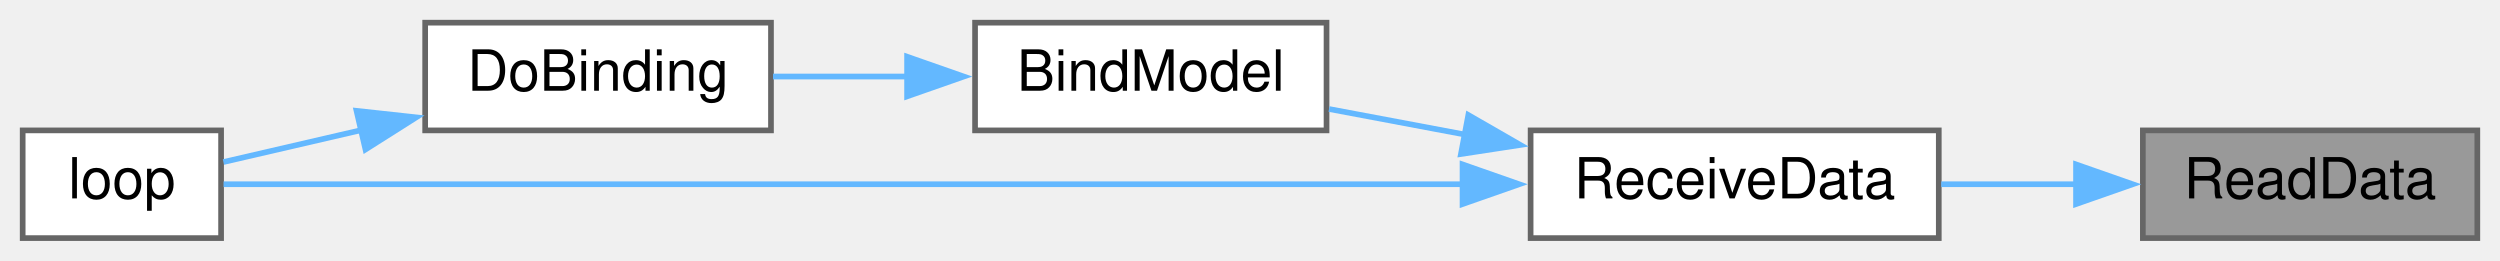
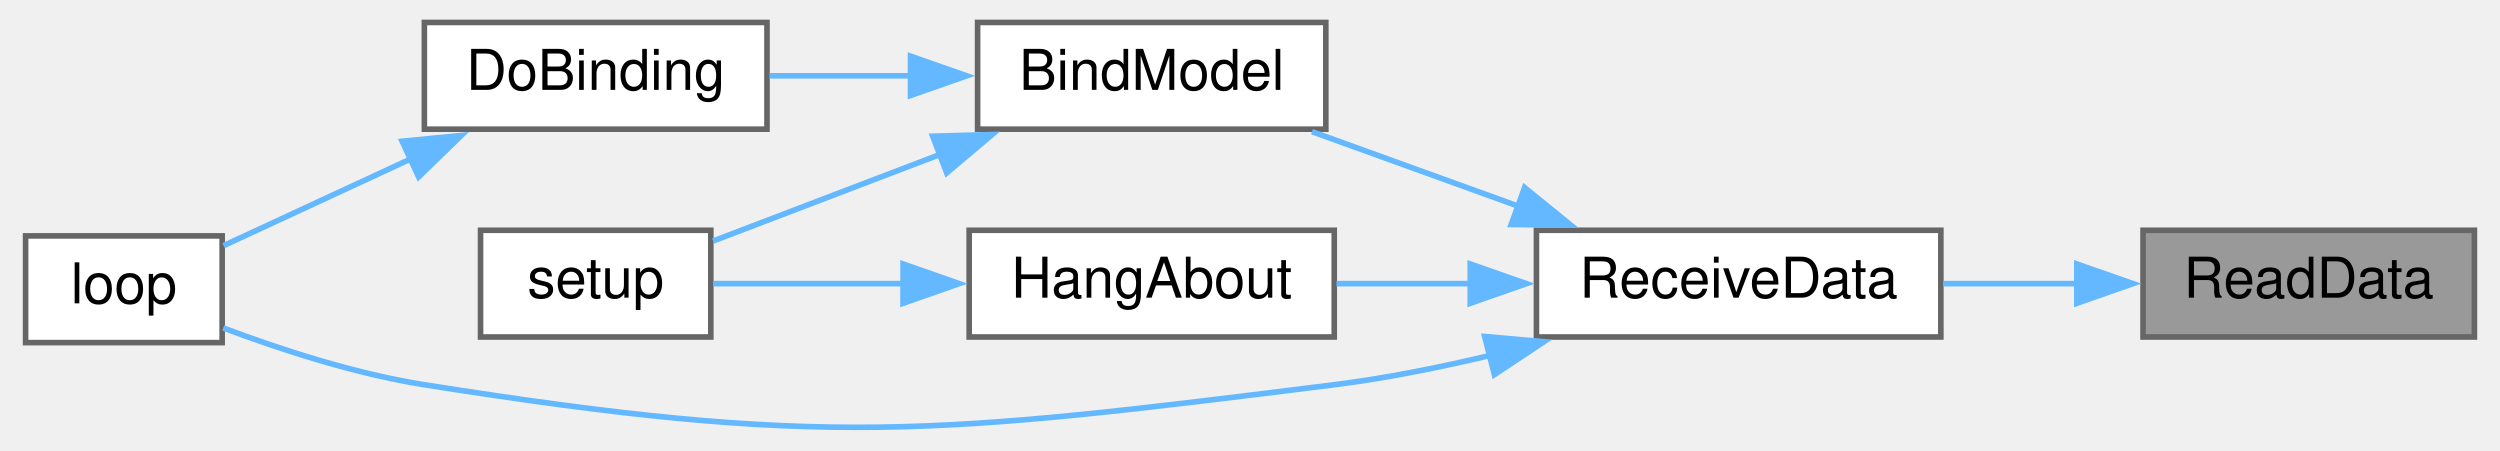
- <svg xmlns="http://www.w3.org/2000/svg" xmlns:xlink="http://www.w3.org/1999/xlink" width="441pt" height="46pt" viewBox="0.00 0.00 441.00 46.00">
-   <g id="graph0" class="graph" transform="scale(1 1) rotate(0) translate(4 42)">
+ <svg xmlns="http://www.w3.org/2000/svg" xmlns:xlink="http://www.w3.org/1999/xlink" width="444pt" height="80pt" viewBox="0.00 0.00 444.00 80.20">
+   <g id="graph0" class="graph" transform="scale(1 1) rotate(0) translate(4 76.2)">
    <g id="node1" class="node">
      <g id="a_node1">
        <a xlink:title=" ">
-           <polygon fill="#999999" stroke="#666666" points="433,-19 374,-19 374,0 433,0 433,-19" />
-           <text text-anchor="middle" x="403.5" y="-7" font-family="Helvetica,sans-Serif" font-size="10.00">ReadData</text>
+           <polygon fill="#999999" stroke="#666666" points="436,-35.2 377,-35.2 377,-16.2 436,-16.2 436,-35.2" />
+           <text text-anchor="middle" x="406.5" y="-23.2" font-family="Helvetica,sans-Serif" font-size="10.00">ReadData</text>
        </a>
      </g>
    </g>
    <g id="node2" class="node">
      <g id="a_node2">
        <a xlink:href="ReceiverCode_2src_2main_8cpp.html#a06807a4f185694d37f774702ba74db0a" target="_top" xlink:title=" ">
-           <polygon fill="white" stroke="#666666" points="338,-19 266,-19 266,0 338,0 338,-19" />
-           <text text-anchor="middle" x="302" y="-7" font-family="Helvetica,sans-Serif" font-size="10.00">ReceiveData</text>
+           <polygon fill="white" stroke="#666666" points="341,-35.2 269,-35.2 269,-16.2 341,-16.2 341,-35.2" />
+           <text text-anchor="middle" x="305" y="-23.2" font-family="Helvetica,sans-Serif" font-size="10.00">ReceiveData</text>
        </a>
      </g>
    </g>
    <g id="edge1" class="edge">
-       <path fill="none" stroke="#63b8ff" d="M362.43,-9.5C354.49,-9.5 346.2,-9.5 338.43,-9.5" />
-       <polygon fill="#63b8ff" stroke="#63b8ff" points="362.21,-13 372.21,-9.5 362.21,-6 362.21,-13" />
+       <path fill="none" stroke="#63b8ff" d="M365.43,-25.7C357.49,-25.7 349.2,-25.7 341.43,-25.7" />
+       <polygon fill="#63b8ff" stroke="#63b8ff" points="365.21,-29.2 375.21,-25.7 365.21,-22.2 365.21,-29.2" />
    </g>
    <g id="node3" class="node">
      <g id="a_node3">
        <a xlink:href="ReceiverCode_2src_2main_8cpp.html#aa0c6905579a33aef28d737d43676cbbd" target="_top" xlink:title=" ">
-           <polygon fill="white" stroke="#666666" points="230,-38 168,-38 168,-19 230,-19 230,-38" />
-           <text text-anchor="middle" x="199" y="-26" font-family="Helvetica,sans-Serif" font-size="10.00">BindModel</text>
+           <polygon fill="white" stroke="#666666" points="231.5,-72.2 169.5,-72.2 169.5,-53.2 231.5,-53.2 231.5,-72.2" />
+           <text text-anchor="middle" x="200.5" y="-60.2" font-family="Helvetica,sans-Serif" font-size="10.00">BindModel</text>
        </a>
      </g>
    </g>
    <g id="edge2" class="edge">
-       <path fill="none" stroke="#63b8ff" d="M254.37,-18.27C246.24,-19.8 237.98,-21.35 230.44,-22.77" />
-       <polygon fill="#63b8ff" stroke="#63b8ff" points="255.01,-21.71 264.19,-16.43 253.71,-14.83 255.01,-21.71" />
+       <path fill="none" stroke="#63b8ff" d="M265.72,-39.51C253.54,-43.91 240.31,-48.69 229.04,-52.76" />
+       <polygon fill="#63b8ff" stroke="#63b8ff" points="266.89,-42.81 275.11,-36.13 264.51,-36.23 266.89,-42.81" />
    </g>
    <g id="node5" class="node">
      <g id="a_node5">
        <a xlink:href="ReceiverCode_2src_2main_8cpp.html#afe461d27b9c48d5921c00d521181f12f" target="_top" xlink:title=" ">
-           <polygon fill="white" stroke="#666666" points="35,-19 0,-19 0,0 35,0 35,-19" />
-           <text text-anchor="middle" x="17.5" y="-7" font-family="Helvetica,sans-Serif" font-size="10.00">loop</text>
+           <polygon fill="white" stroke="#666666" points="35,-34.2 0,-34.2 0,-15.2 35,-15.2 35,-34.2" />
+           <text text-anchor="middle" x="17.5" y="-22.2" font-family="Helvetica,sans-Serif" font-size="10.00">loop</text>
+         </a>
+       </g>
+     </g>
+     <g id="edge8" class="edge">
+       <path fill="none" stroke="#63b8ff" d="M260.66,-12.9C251.6,-10.74 242.05,-8.83 233,-7.7 161.55,1.22 142.12,3.53 71,-7.7 58.7,-9.64 45.35,-13.99 35.19,-17.81" />
+       <polygon fill="#63b8ff" stroke="#63b8ff" points="259.78,-16.29 270.34,-15.36 261.51,-9.5 259.78,-16.29" />
+     </g>
+     <g id="node7" class="node">
+       <g id="a_node7">
+         <a xlink:href="ReceiverCode_2src_2main_8cpp.html#a2a408dfb00bc3a9acf5e0515c5f8fc59" target="_top" xlink:title=" ">
+           <polygon fill="white" stroke="#666666" points="233,-35.2 168,-35.2 168,-16.2 233,-16.2 233,-35.2" />
+           <text text-anchor="middle" x="200.5" y="-23.2" font-family="Helvetica,sans-Serif" font-size="10.00">HangAbout</text>
+         </a>
+       </g>
+     </g>
+     <g id="edge6" class="edge">
+       <path fill="none" stroke="#63b8ff" d="M257.43,-25.7C249.3,-25.7 241.02,-25.7 233.4,-25.7" />
+       <polygon fill="#63b8ff" stroke="#63b8ff" points="257.21,-29.2 267.21,-25.7 257.21,-22.2 257.21,-29.2" />
+     </g>
+     <g id="node4" class="node">
+       <g id="a_node4">
+         <a xlink:href="ReceiverCode_2src_2main_8cpp.html#af4a2e182cd3b86ca9765a08100cfb14a" target="_top" xlink:title=" ">
+           <polygon fill="white" stroke="#666666" points="132,-72.2 71,-72.2 71,-53.2 132,-53.2 132,-72.2" />
+           <text text-anchor="middle" x="101.5" y="-60.2" font-family="Helvetica,sans-Serif" font-size="10.00">DoBinding</text>
+         </a>
+       </g>
+     </g>
+     <g id="edge3" class="edge">
+       <path fill="none" stroke="#63b8ff" d="M157.76,-62.7C149.26,-62.7 140.48,-62.7 132.48,-62.7" />
+       <polygon fill="#63b8ff" stroke="#63b8ff" points="157.56,-66.2 167.56,-62.7 157.56,-59.2 157.56,-66.2" />
+     </g>
+     <g id="node6" class="node">
+       <g id="a_node6">
+         <a xlink:href="ReceiverCode_2src_2main_8cpp.html#a17699f358cf9f7c3155a9c5daf8ff13c" target="_top" xlink:title=" ">
+           <polygon fill="white" stroke="#666666" points="122,-35.2 81,-35.2 81,-16.2 122,-16.2 122,-35.2" />
+           <text text-anchor="middle" x="101.5" y="-23.2" font-family="Helvetica,sans-Serif" font-size="10.00">setup</text>
        </a>
      </g>
    </g>
    <g id="edge5" class="edge">
-       <path fill="none" stroke="#63b8ff" d="M254.11,-9.5C189.94,-9.5 77.88,-9.5 35.44,-9.5" />
-       <polygon fill="#63b8ff" stroke="#63b8ff" points="253.99,-13 263.99,-9.5 253.99,-6 253.99,-13" />
-     </g>
-     <g id="node4" class="node">
-       <g id="a_node4">
-         <a xlink:href="ReceiverCode_2src_2main_8cpp.html#af4a2e182cd3b86ca9765a08100cfb14a" target="_top" xlink:title=" ">
-           <polygon fill="white" stroke="#666666" points="132,-38 71,-38 71,-19 132,-19 132,-38" />
-           <text text-anchor="middle" x="101.5" y="-26" font-family="Helvetica,sans-Serif" font-size="10.00">DoBinding</text>
-         </a>
-       </g>
-     </g>
-     <g id="edge3" class="edge">
-       <path fill="none" stroke="#63b8ff" d="M156.08,-28.5C148.09,-28.5 139.88,-28.5 132.36,-28.5" />
-       <polygon fill="#63b8ff" stroke="#63b8ff" points="156.01,-32 166.01,-28.5 156.01,-25 156.01,-32" />
+       <path fill="none" stroke="#63b8ff" d="M162.88,-48.73C149.15,-43.49 134.07,-37.74 122.41,-33.29" />
+       <polygon fill="#63b8ff" stroke="#63b8ff" points="161.5,-51.95 172.09,-52.24 164,-45.41 161.5,-51.95" />
    </g>
    <g id="edge4" class="edge">
-       <path fill="none" stroke="#63b8ff" d="M59.73,-19.05C51.14,-17.06 42.53,-15.07 35.42,-13.42" />
-       <polygon fill="#63b8ff" stroke="#63b8ff" points="58.89,-22.45 69.42,-21.3 60.47,-15.63 58.89,-22.45" />
+       <path fill="none" stroke="#63b8ff" d="M68.84,-48.03C57.39,-42.72 44.91,-36.94 35.24,-32.46" />
+       <polygon fill="#63b8ff" stroke="#63b8ff" points="67.04,-51.05 77.58,-52.08 69.98,-44.7 67.04,-51.05" />
+     </g>
+     <g id="edge7" class="edge">
+       <path fill="none" stroke="#63b8ff" d="M156.57,-25.7C144.68,-25.7 132.33,-25.7 122.45,-25.7" />
+       <polygon fill="#63b8ff" stroke="#63b8ff" points="156.23,-29.2 166.23,-25.7 156.22,-22.2 156.23,-29.2" />
    </g>
  </g>
</svg>
